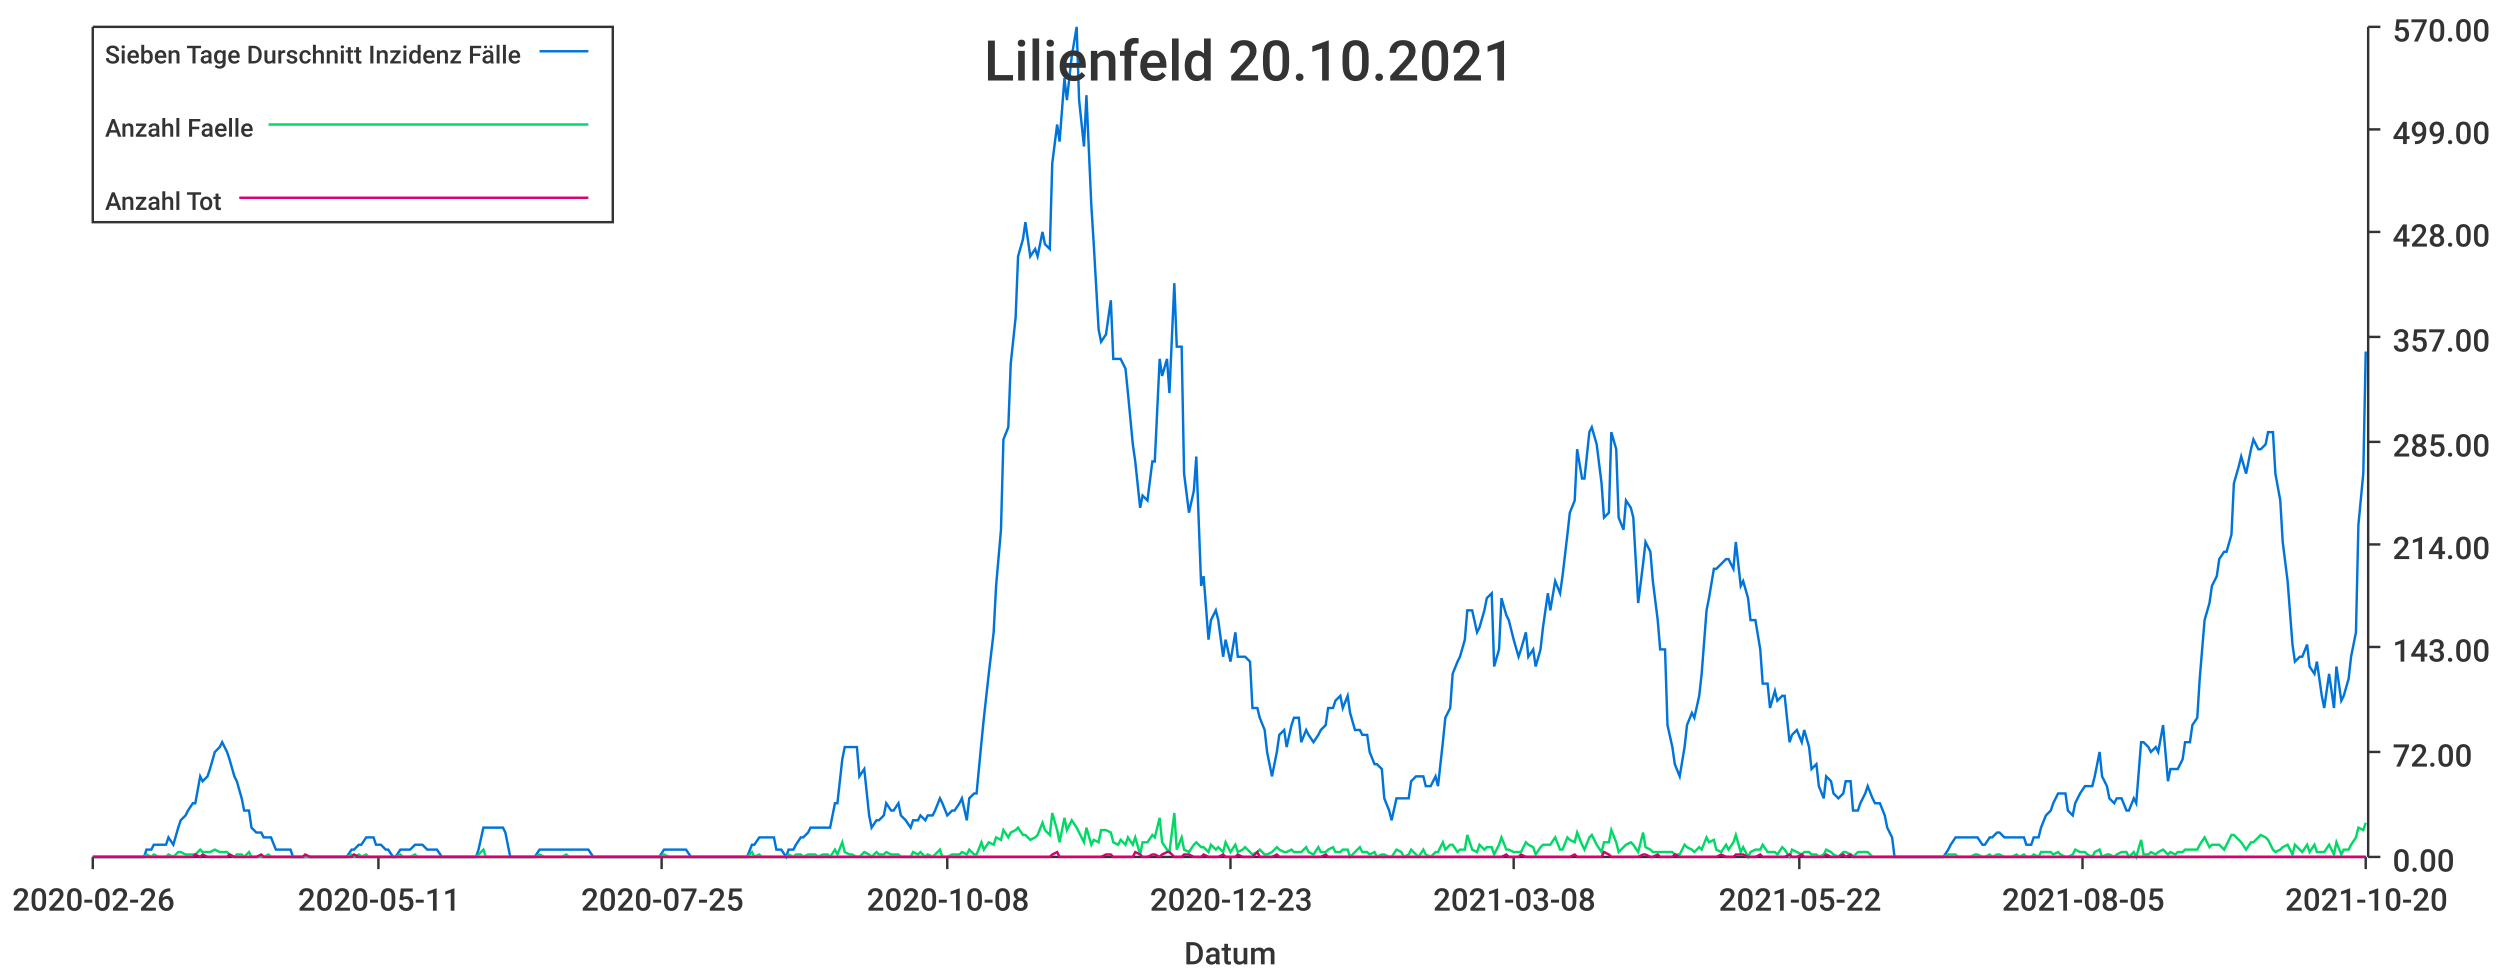
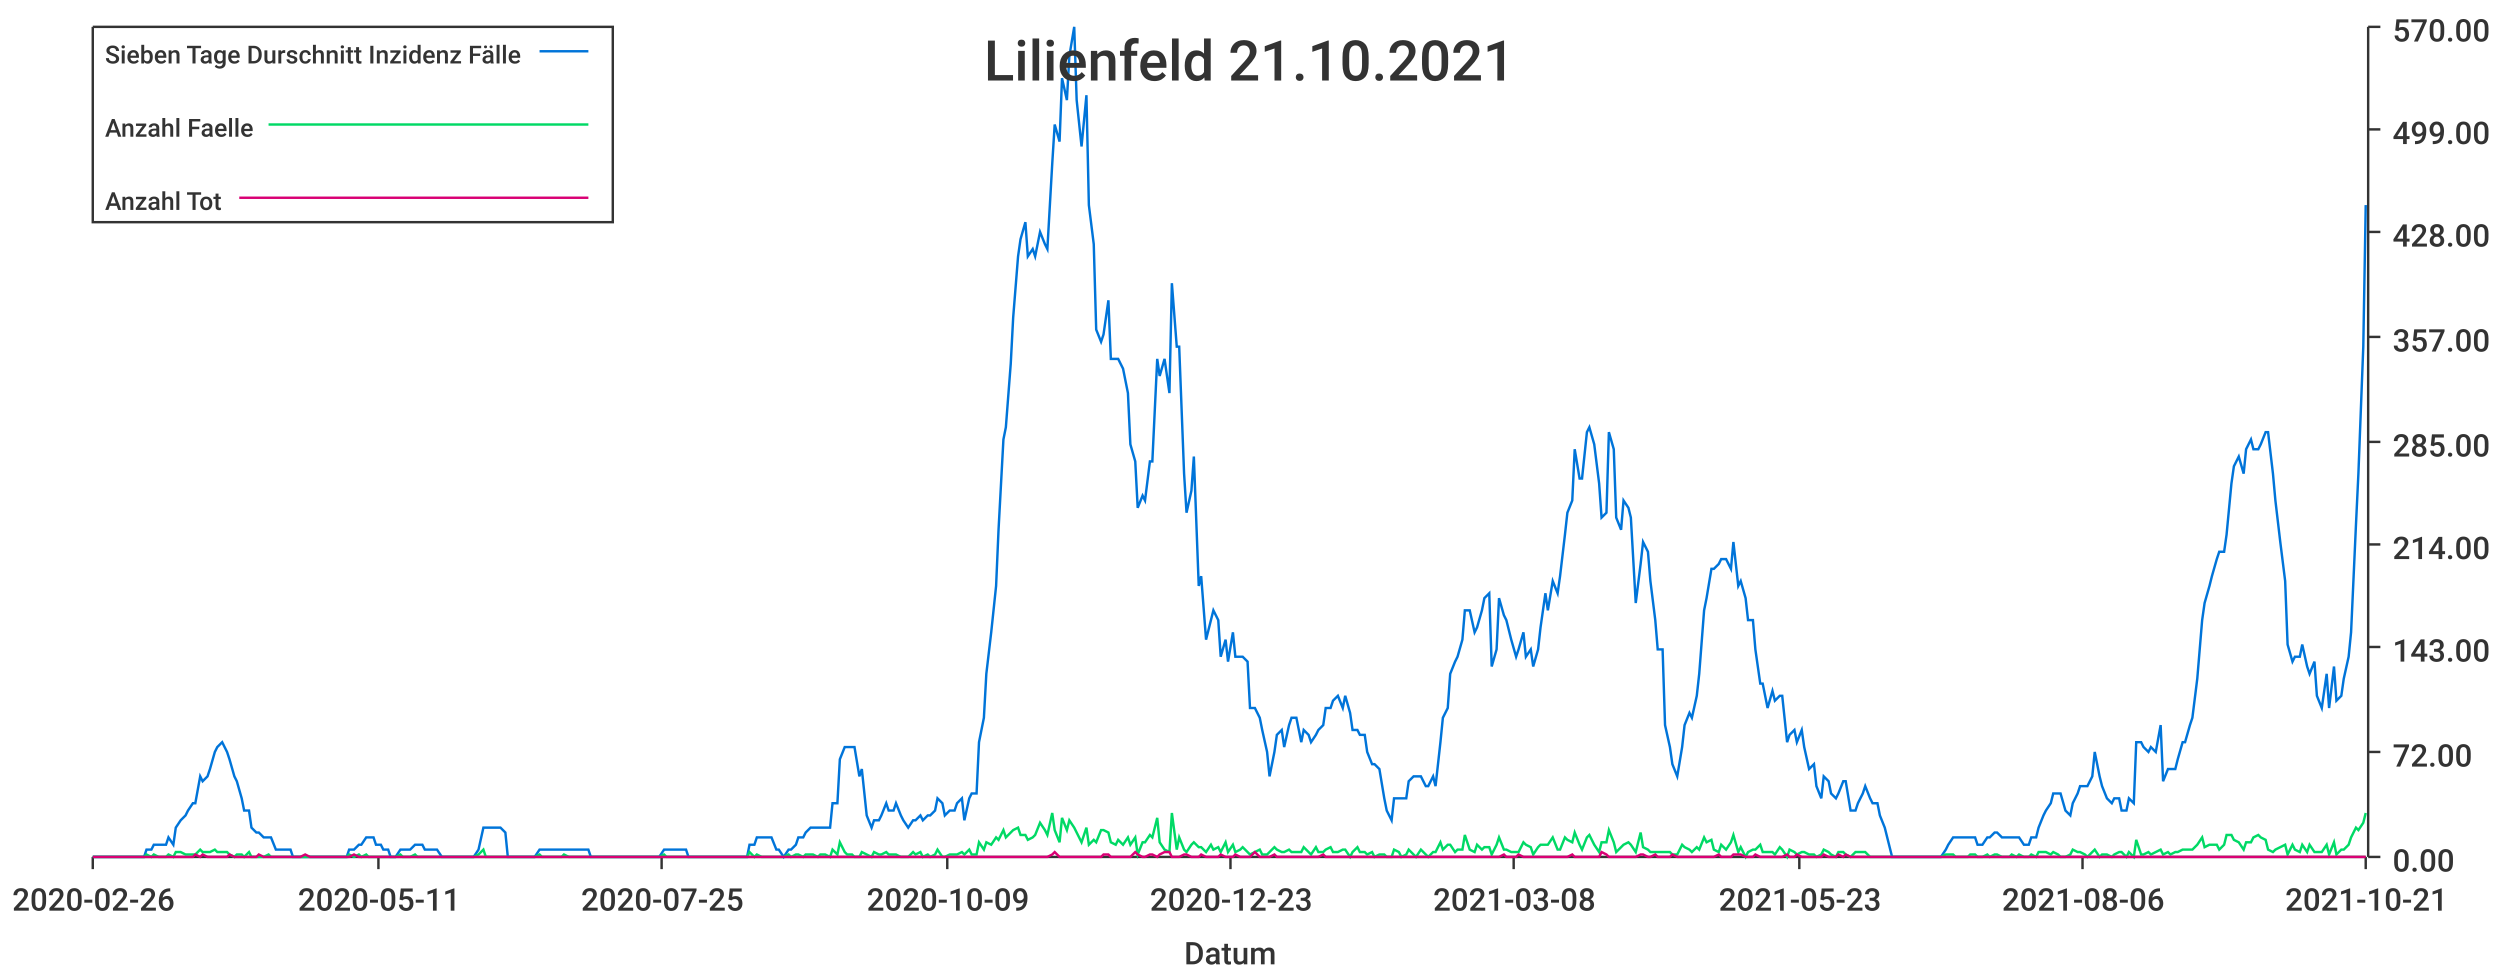
<svg xmlns="http://www.w3.org/2000/svg" width="1024" height="400">\n<path d="M 0 0 L 1024 0 L 1024 400 L 0 400 L 0 0" style="stroke-width:0;stroke:rgba(255,255,255,1.0);fill:rgba(255,255,255,1.0)" />
  <path d="M 38 11 L 969 11 L 969 351 L 38 351 L 38 11" style="stroke-width:0;stroke:rgba(255,255,255,1.0);fill:rgba(255,255,255,1.0)" />
  <path d="M 38 351 L 969 351" style="stroke-width:1;stroke:rgba(51,51,51,1.0);fill:none" />
  <path d="M 38 351 L 38 356" style="stroke-width:1;stroke:rgba(51,51,51,1.0);fill:none" />
  <text x="5" y="373" style="stroke-width:0;stroke:none;fill:rgba(51,51,51,1.0);font-size:12.8px;font-family:'Roboto Medium',sans-serif">2020-02-26</text>
  <path d="M 155 351 L 155 356" style="stroke-width:1;stroke:rgba(51,51,51,1.0);fill:none" />
  <text x="122" y="373" style="stroke-width:0;stroke:none;fill:rgba(51,51,51,1.0);font-size:12.8px;font-family:'Roboto Medium',sans-serif">2020-05-11</text>
  <path d="M 271 351 L 271 356" style="stroke-width:1;stroke:rgba(51,51,51,1.0);fill:none" />
  <text x="238" y="373" style="stroke-width:0;stroke:none;fill:rgba(51,51,51,1.0);font-size:12.8px;font-family:'Roboto Medium',sans-serif">2020-07-25</text>
  <path d="M 388 351 L 388 356" style="stroke-width:1;stroke:rgba(51,51,51,1.0);fill:none" />
-   <text x="355" y="373" style="stroke-width:0;stroke:none;fill:rgba(51,51,51,1.0);font-size:12.8px;font-family:'Roboto Medium',sans-serif">2020-10-08</text>
+   <text x="355" y="373" style="stroke-width:0;stroke:none;fill:rgba(51,51,51,1.0);font-size:12.8px;font-family:'Roboto Medium',sans-serif">2020-10-09</text>
  <path d="M 504 351 L 504 356" style="stroke-width:1;stroke:rgba(51,51,51,1.0);fill:none" />
  <text x="471" y="373" style="stroke-width:0;stroke:none;fill:rgba(51,51,51,1.0);font-size:12.8px;font-family:'Roboto Medium',sans-serif">2020-12-23</text>
  <path d="M 620 351 L 620 356" style="stroke-width:1;stroke:rgba(51,51,51,1.0);fill:none" />
  <text x="587" y="373" style="stroke-width:0;stroke:none;fill:rgba(51,51,51,1.0);font-size:12.8px;font-family:'Roboto Medium',sans-serif">2021-03-08</text>
  <path d="M 737 351 L 737 356" style="stroke-width:1;stroke:rgba(51,51,51,1.0);fill:none" />
-   <text x="704" y="373" style="stroke-width:0;stroke:none;fill:rgba(51,51,51,1.0);font-size:12.8px;font-family:'Roboto Medium',sans-serif">2021-05-22</text>
+   <text x="704" y="373" style="stroke-width:0;stroke:none;fill:rgba(51,51,51,1.0);font-size:12.8px;font-family:'Roboto Medium',sans-serif">2021-05-23</text>
  <path d="M 853 351 L 853 356" style="stroke-width:1;stroke:rgba(51,51,51,1.0);fill:none" />
-   <text x="820" y="373" style="stroke-width:0;stroke:none;fill:rgba(51,51,51,1.0);font-size:12.8px;font-family:'Roboto Medium',sans-serif">2021-08-05</text>
+   <text x="820" y="373" style="stroke-width:0;stroke:none;fill:rgba(51,51,51,1.0);font-size:12.8px;font-family:'Roboto Medium',sans-serif">2021-08-06</text>
  <path d="M 969 351 L 969 356" style="stroke-width:1;stroke:rgba(51,51,51,1.0);fill:none" />
-   <text x="936" y="373" style="stroke-width:0;stroke:none;fill:rgba(51,51,51,1.0);font-size:12.8px;font-family:'Roboto Medium',sans-serif">2021-10-20</text>
+   <text x="936" y="373" style="stroke-width:0;stroke:none;fill:rgba(51,51,51,1.0);font-size:12.8px;font-family:'Roboto Medium',sans-serif">2021-10-21</text>
  <text x="485" y="395" style="stroke-width:0;stroke:none;fill:rgba(51,51,51,1.0);font-size:12.8px;font-family:'Roboto Medium',sans-serif">Datum</text>
  <path d="M 970 351 L 970 11" style="stroke-width:1;stroke:rgba(51,51,51,1.0);fill:none" />
  <path d="M 970 351 L 975 351" style="stroke-width:1;stroke:rgba(51,51,51,1.0);fill:none" />
  <text x="980" y="357" style="stroke-width:0;stroke:none;fill:rgba(51,51,51,1.0);font-size:12.8px;font-family:'Roboto Medium',sans-serif">0.00</text>
  <path d="M 970 308 L 975 308" style="stroke-width:1;stroke:rgba(51,51,51,1.0);fill:none" />
  <text x="980" y="314" style="stroke-width:0;stroke:none;fill:rgba(51,51,51,1.0);font-size:12.8px;font-family:'Roboto Medium',sans-serif">72.00</text>
  <path d="M 970 265 L 975 265" style="stroke-width:1;stroke:rgba(51,51,51,1.0);fill:none" />
  <text x="980" y="271" style="stroke-width:0;stroke:none;fill:rgba(51,51,51,1.0);font-size:12.8px;font-family:'Roboto Medium',sans-serif">143.00</text>
  <path d="M 970 223 L 975 223" style="stroke-width:1;stroke:rgba(51,51,51,1.0);fill:none" />
  <text x="980" y="229" style="stroke-width:0;stroke:none;fill:rgba(51,51,51,1.0);font-size:12.8px;font-family:'Roboto Medium',sans-serif">214.00</text>
  <path d="M 970 181 L 975 181" style="stroke-width:1;stroke:rgba(51,51,51,1.0);fill:none" />
  <text x="980" y="187" style="stroke-width:0;stroke:none;fill:rgba(51,51,51,1.0);font-size:12.8px;font-family:'Roboto Medium',sans-serif">285.00</text>
  <path d="M 970 138 L 975 138" style="stroke-width:1;stroke:rgba(51,51,51,1.0);fill:none" />
  <text x="980" y="144" style="stroke-width:0;stroke:none;fill:rgba(51,51,51,1.0);font-size:12.8px;font-family:'Roboto Medium',sans-serif">357.00</text>
  <path d="M 970 95 L 975 95" style="stroke-width:1;stroke:rgba(51,51,51,1.0);fill:none" />
  <text x="980" y="101" style="stroke-width:0;stroke:none;fill:rgba(51,51,51,1.0);font-size:12.8px;font-family:'Roboto Medium',sans-serif">428.00</text>
  <path d="M 970 53 L 975 53" style="stroke-width:1;stroke:rgba(51,51,51,1.0);fill:none" />
  <text x="980" y="59" style="stroke-width:0;stroke:none;fill:rgba(51,51,51,1.0);font-size:12.8px;font-family:'Roboto Medium',sans-serif">499.00</text>
  <path d="M 970 11 L 975 11" style="stroke-width:1;stroke:rgba(51,51,51,1.0);fill:none" />
  <text x="980" y="17" style="stroke-width:0;stroke:none;fill:rgba(51,51,51,1.0);font-size:12.8px;font-family:'Roboto Medium',sans-serif">570.00</text>
-   <path d="M 38 351 L 40 351 L 42 351 L 43 351 L 45 351 L 46 351 L 48 351 L 49 351 L 51 351 L 52 351 L 54 351 L 56 351 L 57 351 L 59 351 L 60 348 L 62 348 L 63 346 L 65 346 L 66 346 L 68 346 L 69 343 L 71 346 L 73 339 L 74 336 L 76 334 L 77 332 L 79 329 L 80 329 L 82 318 L 83 320 L 85 318 L 86 315 L 88 308 L 90 306 L 91 304 L 93 308 L 94 311 L 96 318 L 97 320 L 99 327 L 100 332 L 102 332 L 103 339 L 105 341 L 107 341 L 108 343 L 110 343 L 111 343 L 113 348 L 114 348 L 116 348 L 117 348 L 119 348 L 120 351 L 122 351 L 124 351 L 125 351 L 127 351 L 128 351 L 130 351 L 131 351 L 133 351 L 134 351 L 136 351 L 137 351 L 139 351 L 141 351 L 142 351 L 144 348 L 145 348 L 147 346 L 148 346 L 150 343 L 151 343 L 153 343 L 154 346 L 156 346 L 158 348 L 159 348 L 161 351 L 162 351 L 164 348 L 165 348 L 167 348 L 168 348 L 170 346 L 171 346 L 173 346 L 175 348 L 176 348 L 178 348 L 179 348 L 181 351 L 182 351 L 184 351 L 185 351 L 187 351 L 189 351 L 190 351 L 192 351 L 193 351 L 195 351 L 196 348 L 198 339 L 199 339 L 201 339 L 202 339 L 204 339 L 206 339 L 207 341 L 209 351 L 210 351 L 212 351 L 213 351 L 215 351 L 216 351 L 218 351 L 219 351 L 221 348 L 223 348 L 224 348 L 226 348 L 227 348 L 229 348 L 230 348 L 232 348 L 233 348 L 235 348 L 236 348 L 238 348 L 240 348 L 241 348 L 243 351 L 244 351 L 246 351 L 247 351 L 249 351 L 250 351 L 252 351 L 253 351 L 255 351 L 257 351 L 258 351 L 260 351 L 261 351 L 263 351 L 264 351 L 266 351 L 267 351 L 269 351 L 270 351 L 272 348 L 274 348 L 275 348 L 277 348 L 278 348 L 280 348 L 281 348 L 283 351 L 284 351 L 286 351 L 287 351 L 289 351 L 291 351 L 292 351 L 294 351 L 295 351 L 297 351 L 298 351 L 300 351 L 301 351 L 303 351 L 304 351 L 306 351 L 308 346 L 309 346 L 311 343 L 312 343 L 314 343 L 315 343 L 317 343 L 318 348 L 320 348 L 322 351 L 323 348 L 325 348 L 326 346 L 328 343 L 329 343 L 331 341 L 332 339 L 334 339 L 335 339 L 337 339 L 339 339 L 340 339 L 342 329 L 343 329 L 345 311 L 346 306 L 348 306 L 349 306 L 351 306 L 352 318 L 354 315 L 356 334 L 357 339 L 359 336 L 360 336 L 362 334 L 363 329 L 365 332 L 366 332 L 368 329 L 369 334 L 371 336 L 373 339 L 374 336 L 376 336 L 377 334 L 379 336 L 380 334 L 382 334 L 383 332 L 385 327 L 386 329 L 388 334 L 390 332 L 391 332 L 393 329 L 394 327 L 396 336 L 397 327 L 399 325 L 400 325 L 402 304 L 403 294 L 405 276 L 407 259 L 408 240 L 410 217 L 411 180 L 413 175 L 414 149 L 416 130 L 417 105 L 419 98 L 420 91 L 422 105 L 424 102 L 425 105 L 427 95 L 428 100 L 430 102 L 431 67 L 433 51 L 434 58 L 436 32 L 437 41 L 439 23 L 441 11 L 442 41 L 444 60 L 445 39 L 447 84 L 448 100 L 450 135 L 451 140 L 453 137 L 455 123 L 456 147 L 458 147 L 459 147 L 461 151 L 462 161 L 464 182 L 465 189 L 467 208 L 468 203 L 470 205 L 472 189 L 473 189 L 475 147 L 476 154 L 478 147 L 479 161 L 481 116 L 482 142 L 484 142 L 485 194 L 487 210 L 489 201 L 490 187 L 492 240 L 493 236 L 495 262 L 496 254 L 498 250 L 499 254 L 501 269 L 502 262 L 504 271 L 506 259 L 507 269 L 509 269 L 510 269 L 512 271 L 513 290 L 515 290 L 516 294 L 518 299 L 519 308 L 521 318 L 523 308 L 524 301 L 526 299 L 527 306 L 529 297 L 530 294 L 532 294 L 533 304 L 535 299 L 536 301 L 538 304 L 540 301 L 541 299 L 543 297 L 544 290 L 546 290 L 547 287 L 549 285 L 550 290 L 552 285 L 553 292 L 555 299 L 557 299 L 558 301 L 560 301 L 561 308 L 563 313 L 564 313 L 566 315 L 567 327 L 569 332 L 570 336 L 572 327 L 574 327 L 575 327 L 577 327 L 578 320 L 580 318 L 581 318 L 583 318 L 584 322 L 586 322 L 588 318 L 589 322 L 591 304 L 592 294 L 594 290 L 595 276 L 597 271 L 598 269 L 600 262 L 601 250 L 603 250 L 605 259 L 606 257 L 608 250 L 609 245 L 611 243 L 612 273 L 614 266 L 615 245 L 617 252 L 618 254 L 620 262 L 622 269 L 623 266 L 625 259 L 626 269 L 628 266 L 629 273 L 631 266 L 632 257 L 634 243 L 635 250 L 637 238 L 639 243 L 640 236 L 642 219 L 643 210 L 645 205 L 646 184 L 648 196 L 649 196 L 651 177 L 652 175 L 654 182 L 656 198 L 657 212 L 659 210 L 660 177 L 662 184 L 663 212 L 665 217 L 666 205 L 668 208 L 669 212 L 671 247 L 673 231 L 674 222 L 676 226 L 677 238 L 679 254 L 680 266 L 682 266 L 683 297 L 685 306 L 686 313 L 688 318 L 690 306 L 691 297 L 693 292 L 694 294 L 696 285 L 697 276 L 699 250 L 700 245 L 702 233 L 703 233 L 705 231 L 707 229 L 708 229 L 710 233 L 711 222 L 713 240 L 714 238 L 716 245 L 717 254 L 719 254 L 721 266 L 722 280 L 724 280 L 725 290 L 727 283 L 728 287 L 730 285 L 731 285 L 733 304 L 734 301 L 736 299 L 738 304 L 739 299 L 741 306 L 742 315 L 744 313 L 745 322 L 747 327 L 748 318 L 750 320 L 751 325 L 753 327 L 755 325 L 756 320 L 758 320 L 759 332 L 761 332 L 762 329 L 764 325 L 765 322 L 767 327 L 768 329 L 770 329 L 772 334 L 773 339 L 775 343 L 776 351 L 778 351 L 779 351 L 781 351 L 782 351 L 784 351 L 785 351 L 787 351 L 789 351 L 790 351 L 792 351 L 793 351 L 795 351 L 796 351 L 798 348 L 799 346 L 801 343 L 802 343 L 804 343 L 806 343 L 807 343 L 809 343 L 810 343 L 812 346 L 813 346 L 815 343 L 816 343 L 818 341 L 819 341 L 821 343 L 823 343 L 824 343 L 826 343 L 827 343 L 829 343 L 830 346 L 832 346 L 833 343 L 835 343 L 836 339 L 838 334 L 840 332 L 841 329 L 843 325 L 844 325 L 846 325 L 847 332 L 849 334 L 850 329 L 852 325 L 854 322 L 855 322 L 857 322 L 858 318 L 860 308 L 861 318 L 863 322 L 864 327 L 866 329 L 867 327 L 869 327 L 871 332 L 872 332 L 874 327 L 875 329 L 877 304 L 878 304 L 880 306 L 881 308 L 883 306 L 884 308 L 886 297 L 888 320 L 889 315 L 891 315 L 892 315 L 894 311 L 895 304 L 897 304 L 898 297 L 900 294 L 901 278 L 903 254 L 905 247 L 906 240 L 908 236 L 909 229 L 911 226 L 912 226 L 914 219 L 915 198 L 917 191 L 918 187 L 920 194 L 922 184 L 923 180 L 925 184 L 926 184 L 928 182 L 929 177 L 931 177 L 932 194 L 934 205 L 935 222 L 937 238 L 939 264 L 940 271 L 942 269 L 943 269 L 945 264 L 946 273 L 948 276 L 949 271 L 951 285 L 952 290 L 954 276 L 956 290 L 957 273 L 959 287 L 960 285 L 962 278 L 963 269 L 965 259 L 966 215 L 968 194 L 969 144" style="stroke-width:1;stroke:rgba(0,116,217,1.0);fill:none" />
-   <path d="M 38 351 L 40 351 L 42 351 L 43 351 L 45 351 L 46 351 L 48 351 L 49 351 L 51 351 L 52 351 L 54 351 L 56 351 L 57 351 L 59 351 L 60 350 L 62 351 L 63 350 L 65 351 L 66 351 L 68 351 L 69 350 L 71 351 L 73 349 L 74 349 L 76 350 L 77 350 L 79 350 L 80 350 L 82 348 L 83 349 L 85 349 L 86 349 L 88 348 L 90 349 L 91 349 L 93 349 L 94 350 L 96 351 L 97 350 L 99 350 L 100 351 L 102 349 L 103 351 L 105 351 L 107 351 L 108 351 L 110 350 L 111 351 L 113 351 L 114 351 L 116 351 L 117 351 L 119 351 L 120 351 L 122 351 L 124 351 L 125 351 L 127 351 L 128 351 L 130 351 L 131 351 L 133 351 L 134 351 L 136 351 L 137 351 L 139 351 L 141 351 L 142 351 L 144 350 L 145 351 L 147 350 L 148 351 L 150 350 L 151 351 L 153 351 L 154 351 L 156 351 L 158 351 L 159 351 L 161 351 L 162 351 L 164 350 L 165 351 L 167 351 L 168 351 L 170 350 L 171 351 L 173 351 L 175 351 L 176 351 L 178 351 L 179 351 L 181 351 L 182 351 L 184 351 L 185 351 L 187 351 L 189 351 L 190 351 L 192 351 L 193 351 L 195 351 L 196 350 L 198 348 L 199 351 L 201 351 L 202 351 L 204 351 L 206 351 L 207 351 L 209 351 L 210 351 L 212 351 L 213 351 L 215 351 L 216 351 L 218 351 L 219 351 L 221 350 L 223 351 L 224 351 L 226 351 L 227 351 L 229 351 L 230 351 L 232 350 L 233 351 L 235 351 L 236 351 L 238 351 L 240 351 L 241 351 L 243 351 L 244 351 L 246 351 L 247 351 L 249 351 L 250 351 L 252 351 L 253 351 L 255 351 L 257 351 L 258 351 L 260 351 L 261 351 L 263 351 L 264 351 L 266 351 L 267 351 L 269 351 L 270 351 L 272 350 L 274 351 L 275 351 L 277 351 L 278 351 L 280 351 L 281 351 L 283 351 L 284 351 L 286 351 L 287 351 L 289 351 L 291 351 L 292 351 L 294 351 L 295 351 L 297 351 L 298 351 L 300 351 L 301 351 L 303 351 L 304 351 L 306 351 L 308 349 L 309 351 L 311 350 L 312 351 L 314 351 L 315 351 L 317 351 L 318 351 L 320 351 L 322 351 L 323 350 L 325 351 L 326 350 L 328 350 L 329 351 L 331 350 L 332 350 L 334 350 L 335 351 L 337 350 L 339 350 L 340 351 L 342 348 L 343 350 L 345 345 L 346 349 L 348 350 L 349 350 L 351 351 L 352 351 L 354 349 L 356 350 L 357 351 L 359 349 L 360 350 L 362 350 L 363 349 L 365 350 L 366 350 L 368 350 L 369 351 L 371 351 L 373 351 L 374 349 L 376 350 L 377 349 L 379 351 L 380 350 L 382 351 L 383 350 L 385 348 L 386 351 L 388 351 L 390 350 L 391 350 L 393 350 L 394 349 L 396 350 L 397 348 L 399 350 L 400 350 L 402 345 L 403 348 L 405 345 L 407 346 L 408 343 L 410 344 L 411 340 L 413 343 L 414 341 L 416 340 L 417 339 L 419 342 L 420 342 L 422 344 L 424 343 L 425 342 L 427 337 L 428 340 L 430 342 L 431 333 L 433 340 L 434 345 L 436 335 L 437 340 L 439 336 L 441 339 L 442 341 L 444 345 L 445 339 L 447 346 L 448 344 L 450 345 L 451 340 L 453 340 L 455 341 L 456 345 L 458 346 L 459 344 L 461 346 L 462 343 L 464 346 L 465 343 L 467 350 L 468 345 L 470 345 L 472 342 L 473 343 L 475 335 L 476 345 L 478 348 L 479 349 L 481 333 L 482 348 L 484 343 L 485 348 L 487 349 L 489 346 L 490 345 L 492 347 L 493 347 L 495 349 L 496 346 L 498 348 L 499 347 L 501 349 L 502 345 L 504 349 L 506 346 L 507 349 L 509 348 L 510 347 L 512 349 L 513 350 L 515 349 L 516 348 L 518 350 L 519 350 L 521 349 L 523 347 L 524 348 L 526 349 L 527 349 L 529 348 L 530 349 L 532 349 L 533 349 L 535 347 L 536 349 L 538 350 L 540 347 L 541 349 L 543 349 L 544 348 L 546 347 L 547 349 L 549 349 L 550 348 L 552 348 L 553 351 L 555 349 L 557 347 L 558 349 L 560 349 L 561 350 L 563 349 L 564 351 L 566 350 L 567 350 L 569 351 L 570 351 L 572 348 L 574 349 L 575 351 L 577 350 L 578 348 L 580 350 L 581 351 L 583 348 L 584 350 L 586 351 L 588 349 L 589 349 L 591 345 L 592 348 L 594 346 L 595 346 L 597 349 L 598 348 L 600 348 L 601 342 L 603 348 L 605 349 L 606 346 L 608 348 L 609 347 L 611 347 L 612 350 L 614 346 L 615 343 L 617 348 L 618 348 L 620 349 L 622 349 L 623 349 L 625 345 L 626 346 L 628 347 L 629 350 L 631 347 L 632 346 L 634 346 L 635 346 L 637 343 L 639 348 L 640 348 L 642 343 L 643 344 L 645 345 L 646 341 L 648 346 L 649 348 L 651 343 L 652 342 L 654 346 L 656 349 L 657 345 L 659 345 L 660 340 L 662 345 L 663 349 L 665 347 L 666 346 L 668 345 L 669 346 L 671 349 L 673 341 L 674 347 L 676 348 L 677 349 L 679 349 L 680 349 L 682 349 L 683 349 L 685 349 L 686 350 L 688 350 L 690 346 L 691 347 L 693 348 L 694 349 L 696 347 L 697 348 L 699 343 L 700 345 L 702 344 L 703 348 L 705 349 L 707 346 L 708 348 L 710 345 L 711 342 L 713 349 L 714 347 L 716 351 L 717 349 L 719 348 L 721 348 L 722 346 L 724 349 L 725 349 L 727 349 L 728 350 L 730 347 L 731 348 L 733 351 L 734 348 L 736 349 L 738 350 L 739 349 L 741 349 L 742 350 L 744 350 L 745 351 L 747 350 L 748 348 L 750 349 L 751 350 L 753 351 L 755 349 L 756 349 L 758 350 L 759 351 L 761 349 L 762 349 L 764 349 L 765 349 L 767 351 L 768 351 L 770 351 L 772 351 L 773 351 L 775 351 L 776 351 L 778 351 L 779 351 L 781 351 L 782 351 L 784 351 L 785 351 L 787 351 L 789 351 L 790 351 L 792 351 L 793 351 L 795 351 L 796 351 L 798 350 L 799 350 L 801 350 L 802 351 L 804 351 L 806 351 L 807 351 L 809 350 L 810 350 L 812 351 L 813 351 L 815 350 L 816 351 L 818 350 L 819 350 L 821 351 L 823 351 L 824 351 L 826 350 L 827 351 L 829 350 L 830 351 L 832 351 L 833 350 L 835 351 L 836 349 L 838 349 L 840 349 L 841 350 L 843 349 L 844 350 L 846 351 L 847 351 L 849 350 L 850 348 L 852 349 L 854 349 L 855 350 L 857 351 L 858 349 L 860 348 L 861 351 L 863 350 L 864 350 L 866 351 L 867 350 L 869 349 L 871 349 L 872 351 L 874 349 L 875 351 L 877 344 L 878 350 L 880 350 L 881 349 L 883 350 L 884 349 L 886 348 L 888 350 L 889 349 L 891 350 L 892 349 L 894 349 L 895 348 L 897 348 L 898 348 L 900 348 L 901 346 L 903 343 L 905 347 L 906 346 L 908 346 L 909 346 L 911 348 L 912 346 L 914 342 L 915 342 L 917 344 L 918 345 L 920 348 L 922 345 L 923 345 L 925 343 L 926 342 L 928 343 L 929 344 L 931 348 L 932 349 L 934 348 L 935 347 L 937 346 L 939 350 L 940 346 L 942 348 L 943 349 L 945 346 L 946 349 L 948 346 L 949 349 L 951 349 L 952 349 L 954 346 L 956 350 L 957 345 L 959 350 L 960 348 L 962 348 L 963 346 L 965 343 L 966 339 L 968 340 L 969 337" style="stroke-width:1;stroke:rgba(0,217,101,1.0);fill:none" />
-   <path d="M 38 351 L 40 351 L 42 351 L 43 351 L 45 351 L 46 351 L 48 351 L 49 351 L 51 351 L 52 351 L 54 351 L 56 351 L 57 351 L 59 351 L 60 351 L 62 351 L 63 351 L 65 351 L 66 351 L 68 351 L 69 351 L 71 351 L 73 351 L 74 351 L 76 351 L 77 351 L 79 351 L 80 350 L 82 351 L 83 350 L 85 351 L 86 351 L 88 351 L 90 351 L 91 351 L 93 351 L 94 350 L 96 351 L 97 351 L 99 351 L 100 351 L 102 351 L 103 351 L 105 351 L 107 350 L 108 351 L 110 351 L 111 351 L 113 351 L 114 351 L 116 351 L 117 351 L 119 351 L 120 351 L 122 351 L 124 351 L 125 350 L 127 351 L 128 351 L 130 351 L 131 351 L 133 351 L 134 351 L 136 351 L 137 351 L 139 351 L 141 351 L 142 351 L 144 351 L 145 350 L 147 351 L 148 351 L 150 351 L 151 351 L 153 351 L 154 351 L 156 351 L 158 351 L 159 351 L 161 351 L 162 351 L 164 351 L 165 351 L 167 351 L 168 351 L 170 351 L 171 351 L 173 351 L 175 351 L 176 351 L 178 351 L 179 351 L 181 351 L 182 351 L 184 351 L 185 351 L 187 351 L 189 351 L 190 351 L 192 351 L 193 351 L 195 351 L 196 351 L 198 351 L 199 351 L 201 351 L 202 351 L 204 351 L 206 351 L 207 351 L 209 351 L 210 351 L 212 351 L 213 351 L 215 351 L 216 351 L 218 351 L 219 351 L 221 351 L 223 351 L 224 351 L 226 351 L 227 351 L 229 351 L 230 351 L 232 351 L 233 351 L 235 351 L 236 351 L 238 351 L 240 351 L 241 351 L 243 351 L 244 351 L 246 351 L 247 351 L 249 351 L 250 351 L 252 351 L 253 351 L 255 351 L 257 351 L 258 351 L 260 351 L 261 351 L 263 351 L 264 351 L 266 351 L 267 351 L 269 351 L 270 351 L 272 351 L 274 351 L 275 351 L 277 351 L 278 351 L 280 351 L 281 351 L 283 351 L 284 351 L 286 351 L 287 351 L 289 351 L 291 351 L 292 351 L 294 351 L 295 351 L 297 351 L 298 351 L 300 351 L 301 351 L 303 351 L 304 351 L 306 351 L 308 351 L 309 351 L 311 351 L 312 351 L 314 351 L 315 351 L 317 351 L 318 351 L 320 351 L 322 351 L 323 351 L 325 351 L 326 351 L 328 351 L 329 351 L 331 351 L 332 351 L 334 351 L 335 351 L 337 351 L 339 351 L 340 351 L 342 351 L 343 351 L 345 351 L 346 351 L 348 351 L 349 351 L 351 351 L 352 351 L 354 351 L 356 351 L 357 351 L 359 351 L 360 351 L 362 351 L 363 351 L 365 351 L 366 351 L 368 351 L 369 351 L 371 351 L 373 351 L 374 351 L 376 351 L 377 351 L 379 351 L 380 351 L 382 351 L 383 351 L 385 351 L 386 351 L 388 351 L 390 351 L 391 351 L 393 351 L 394 351 L 396 351 L 397 351 L 399 351 L 400 351 L 402 351 L 403 351 L 405 351 L 407 351 L 408 351 L 410 351 L 411 351 L 413 351 L 414 351 L 416 351 L 417 351 L 419 351 L 420 351 L 422 351 L 424 351 L 425 351 L 427 351 L 428 351 L 430 351 L 431 350 L 433 349 L 434 351 L 436 351 L 437 351 L 439 351 L 441 351 L 442 351 L 444 351 L 445 351 L 447 351 L 448 351 L 450 351 L 451 351 L 453 350 L 455 350 L 456 351 L 458 351 L 459 351 L 461 351 L 462 351 L 464 351 L 465 349 L 467 350 L 468 351 L 470 351 L 472 350 L 473 350 L 475 351 L 476 350 L 478 349 L 479 349 L 481 351 L 482 351 L 484 351 L 485 350 L 487 350 L 489 351 L 490 351 L 492 351 L 493 350 L 495 351 L 496 351 L 498 351 L 499 351 L 501 350 L 502 351 L 504 351 L 506 351 L 507 350 L 509 351 L 510 351 L 512 351 L 513 351 L 515 349 L 516 351 L 518 351 L 519 351 L 521 351 L 523 350 L 524 351 L 526 351 L 527 351 L 529 351 L 530 351 L 532 351 L 533 351 L 535 351 L 536 351 L 538 351 L 540 351 L 541 351 L 543 350 L 544 351 L 546 351 L 547 351 L 549 351 L 550 351 L 552 351 L 553 351 L 555 351 L 557 351 L 558 351 L 560 351 L 561 351 L 563 351 L 564 351 L 566 351 L 567 351 L 569 351 L 570 351 L 572 351 L 574 351 L 575 351 L 577 351 L 578 351 L 580 351 L 581 351 L 583 351 L 584 351 L 586 351 L 588 351 L 589 351 L 591 351 L 592 351 L 594 351 L 595 351 L 597 351 L 598 351 L 600 351 L 601 351 L 603 351 L 605 351 L 606 351 L 608 351 L 609 351 L 611 351 L 612 351 L 614 351 L 615 351 L 617 350 L 618 351 L 620 351 L 622 351 L 623 350 L 625 351 L 626 351 L 628 351 L 629 351 L 631 351 L 632 351 L 634 351 L 635 351 L 637 351 L 639 351 L 640 351 L 642 351 L 643 351 L 645 350 L 646 351 L 648 351 L 649 351 L 651 351 L 652 351 L 654 351 L 656 351 L 657 349 L 659 350 L 660 351 L 662 351 L 663 351 L 665 351 L 666 351 L 668 351 L 669 351 L 671 351 L 673 350 L 674 350 L 676 351 L 677 351 L 679 350 L 680 351 L 682 351 L 683 351 L 685 351 L 686 350 L 688 351 L 690 351 L 691 351 L 693 351 L 694 351 L 696 351 L 697 351 L 699 351 L 700 351 L 702 351 L 703 351 L 705 350 L 707 351 L 708 351 L 710 351 L 711 350 L 713 350 L 714 350 L 716 351 L 717 351 L 719 351 L 721 350 L 722 351 L 724 351 L 725 351 L 727 351 L 728 351 L 730 351 L 731 351 L 733 350 L 734 351 L 736 351 L 738 350 L 739 351 L 741 351 L 742 351 L 744 351 L 745 351 L 747 351 L 748 350 L 750 351 L 751 351 L 753 351 L 755 350 L 756 351 L 758 350 L 759 351 L 761 351 L 762 351 L 764 351 L 765 351 L 767 351 L 768 351 L 770 351 L 772 351 L 773 351 L 775 351 L 776 351 L 778 351 L 779 351 L 781 351 L 782 351 L 784 351 L 785 351 L 787 351 L 789 351 L 790 351 L 792 351 L 793 351 L 795 351 L 796 351 L 798 351 L 799 351 L 801 351 L 802 351 L 804 351 L 806 351 L 807 351 L 809 351 L 810 351 L 812 351 L 813 351 L 815 351 L 816 351 L 818 351 L 819 351 L 821 351 L 823 351 L 824 351 L 826 351 L 827 351 L 829 351 L 830 351 L 832 351 L 833 351 L 835 351 L 836 351 L 838 351 L 840 351 L 841 351 L 843 351 L 844 351 L 846 351 L 847 351 L 849 351 L 850 351 L 852 351 L 854 351 L 855 351 L 857 351 L 858 351 L 860 351 L 861 351 L 863 351 L 864 351 L 866 351 L 867 351 L 869 351 L 871 351 L 872 351 L 874 351 L 875 351 L 877 351 L 878 351 L 880 351 L 881 351 L 883 351 L 884 351 L 886 351 L 888 351 L 889 351 L 891 351 L 892 351 L 894 351 L 895 351 L 897 351 L 898 351 L 900 351 L 901 351 L 903 351 L 905 351 L 906 351 L 908 351 L 909 351 L 911 351 L 912 351 L 914 351 L 915 351 L 917 351 L 918 351 L 920 351 L 922 351 L 923 351 L 925 351 L 926 351 L 928 351 L 929 351 L 931 351 L 932 351 L 934 351 L 935 351 L 937 351 L 939 351 L 940 351 L 942 351 L 943 351 L 945 351 L 946 351 L 948 351 L 949 351 L 951 351 L 952 351 L 954 351 L 956 351 L 957 351 L 959 351 L 960 351 L 962 351 L 963 351 L 965 351 L 966 351 L 968 351 L 969 351" style="stroke-width:1;stroke:rgba(217,0,116,1.0);fill:none" />
-   <text x="403" y="33" style="stroke-width:0;stroke:none;fill:rgba(51,51,51,1.0);font-size:23.0px;font-family:'Roboto Medium',sans-serif">Lilienfeld 20.10.2021</text>
+   <path d="M 38 351 L 40 351 L 42 351 L 43 351 L 45 351 L 46 351 L 48 351 L 49 351 L 51 351 L 52 351 L 54 351 L 55 351 L 57 351 L 59 351 L 60 348 L 62 348 L 63 346 L 65 346 L 66 346 L 68 346 L 69 343 L 71 346 L 72 339 L 74 336 L 76 334 L 77 332 L 79 329 L 80 329 L 82 318 L 83 320 L 85 318 L 86 315 L 88 308 L 89 306 L 91 304 L 93 308 L 94 311 L 96 318 L 97 320 L 99 327 L 100 332 L 102 332 L 103 339 L 105 341 L 106 341 L 108 343 L 110 343 L 111 343 L 113 348 L 114 348 L 116 348 L 117 348 L 119 348 L 120 351 L 122 351 L 123 351 L 125 351 L 127 351 L 128 351 L 130 351 L 131 351 L 133 351 L 134 351 L 136 351 L 137 351 L 139 351 L 140 351 L 142 351 L 143 348 L 145 348 L 147 346 L 148 346 L 150 343 L 151 343 L 153 343 L 154 346 L 156 346 L 157 348 L 159 348 L 160 351 L 162 351 L 164 348 L 165 348 L 167 348 L 168 348 L 170 346 L 171 346 L 173 346 L 174 348 L 176 348 L 177 348 L 179 348 L 181 351 L 182 351 L 184 351 L 185 351 L 187 351 L 188 351 L 190 351 L 191 351 L 193 351 L 194 351 L 196 348 L 198 339 L 199 339 L 201 339 L 202 339 L 204 339 L 205 339 L 207 341 L 208 351 L 210 351 L 211 351 L 213 351 L 215 351 L 216 351 L 218 351 L 219 351 L 221 348 L 222 348 L 224 348 L 225 348 L 227 348 L 228 348 L 230 348 L 231 348 L 233 348 L 235 348 L 236 348 L 238 348 L 239 348 L 241 348 L 242 351 L 244 351 L 245 351 L 247 351 L 248 351 L 250 351 L 252 351 L 253 351 L 255 351 L 256 351 L 258 351 L 259 351 L 261 351 L 262 351 L 264 351 L 265 351 L 267 351 L 269 351 L 270 351 L 272 348 L 273 348 L 275 348 L 276 348 L 278 348 L 279 348 L 281 348 L 282 351 L 284 351 L 286 351 L 287 351 L 289 351 L 290 351 L 292 351 L 293 351 L 295 351 L 296 351 L 298 351 L 299 351 L 301 351 L 303 351 L 304 351 L 306 351 L 307 346 L 309 346 L 310 343 L 312 343 L 313 343 L 315 343 L 316 343 L 318 348 L 319 348 L 321 351 L 323 348 L 324 348 L 326 346 L 327 343 L 329 343 L 330 341 L 332 339 L 333 339 L 335 339 L 336 339 L 338 339 L 340 339 L 341 329 L 343 329 L 344 311 L 346 306 L 347 306 L 349 306 L 350 306 L 352 318 L 353 315 L 355 334 L 357 339 L 358 336 L 360 336 L 361 334 L 363 329 L 364 332 L 366 332 L 367 329 L 369 334 L 370 336 L 372 339 L 374 336 L 375 336 L 377 334 L 378 336 L 380 334 L 381 334 L 383 332 L 384 327 L 386 329 L 387 334 L 389 332 L 391 332 L 392 329 L 394 327 L 395 336 L 397 327 L 398 325 L 400 325 L 401 304 L 403 294 L 404 276 L 406 259 L 408 240 L 409 217 L 411 180 L 412 175 L 414 149 L 415 130 L 417 105 L 418 98 L 420 91 L 421 105 L 423 102 L 424 105 L 426 95 L 428 100 L 429 102 L 431 67 L 432 51 L 434 58 L 435 32 L 437 41 L 438 23 L 440 11 L 441 41 L 443 60 L 445 39 L 446 84 L 448 100 L 449 135 L 451 140 L 452 137 L 454 123 L 455 147 L 457 147 L 458 147 L 460 151 L 462 161 L 463 182 L 465 189 L 466 208 L 468 203 L 469 205 L 471 189 L 472 189 L 474 147 L 475 154 L 477 147 L 479 161 L 480 116 L 482 142 L 483 142 L 485 194 L 486 210 L 488 201 L 489 187 L 491 240 L 492 236 L 494 262 L 496 254 L 497 250 L 499 254 L 500 269 L 502 262 L 503 271 L 505 259 L 506 269 L 508 269 L 509 269 L 511 271 L 512 290 L 514 290 L 516 294 L 517 299 L 519 308 L 520 318 L 522 308 L 523 301 L 525 299 L 526 306 L 528 297 L 529 294 L 531 294 L 533 304 L 534 299 L 536 301 L 537 304 L 539 301 L 540 299 L 542 297 L 543 290 L 545 290 L 546 287 L 548 285 L 550 290 L 551 285 L 553 292 L 554 299 L 556 299 L 557 301 L 559 301 L 560 308 L 562 313 L 563 313 L 565 315 L 567 327 L 568 332 L 570 336 L 571 327 L 573 327 L 574 327 L 576 327 L 577 320 L 579 318 L 580 318 L 582 318 L 584 322 L 585 322 L 587 318 L 588 322 L 590 304 L 591 294 L 593 290 L 594 276 L 596 271 L 597 269 L 599 262 L 600 250 L 602 250 L 604 259 L 605 257 L 607 250 L 608 245 L 610 243 L 611 273 L 613 266 L 614 245 L 616 252 L 617 254 L 619 262 L 621 269 L 622 266 L 624 259 L 625 269 L 627 266 L 628 273 L 630 266 L 631 257 L 633 243 L 634 250 L 636 238 L 638 243 L 639 236 L 641 219 L 642 210 L 644 205 L 645 184 L 647 196 L 648 196 L 650 177 L 651 175 L 653 182 L 655 198 L 656 212 L 658 210 L 659 177 L 661 184 L 662 212 L 664 217 L 665 205 L 667 208 L 668 212 L 670 247 L 672 231 L 673 222 L 675 226 L 676 238 L 678 254 L 679 266 L 681 266 L 682 297 L 684 306 L 685 313 L 687 318 L 689 306 L 690 297 L 692 292 L 693 294 L 695 285 L 696 276 L 698 250 L 699 245 L 701 233 L 702 233 L 704 231 L 705 229 L 707 229 L 709 233 L 710 222 L 712 240 L 713 238 L 715 245 L 716 254 L 718 254 L 719 266 L 721 280 L 722 280 L 724 290 L 726 283 L 727 287 L 729 285 L 730 285 L 732 304 L 733 301 L 735 299 L 736 304 L 738 299 L 739 306 L 741 315 L 743 313 L 744 322 L 746 327 L 747 318 L 749 320 L 750 325 L 752 327 L 753 325 L 755 320 L 756 320 L 758 332 L 760 332 L 761 329 L 763 325 L 764 322 L 766 327 L 767 329 L 769 329 L 770 334 L 772 339 L 773 343 L 775 351 L 777 351 L 778 351 L 780 351 L 781 351 L 783 351 L 784 351 L 786 351 L 787 351 L 789 351 L 790 351 L 792 351 L 793 351 L 795 351 L 797 348 L 798 346 L 800 343 L 801 343 L 803 343 L 804 343 L 806 343 L 807 343 L 809 343 L 810 346 L 812 346 L 814 343 L 815 343 L 817 341 L 818 341 L 820 343 L 821 343 L 823 343 L 824 343 L 826 343 L 827 343 L 829 346 L 831 346 L 832 343 L 834 343 L 835 339 L 837 334 L 838 332 L 840 329 L 841 325 L 843 325 L 844 325 L 846 332 L 848 334 L 849 329 L 851 325 L 852 322 L 854 322 L 855 322 L 857 318 L 858 308 L 860 318 L 861 322 L 863 327 L 865 329 L 866 327 L 868 327 L 869 332 L 871 332 L 872 327 L 874 329 L 875 304 L 877 304 L 878 306 L 880 308 L 881 306 L 883 308 L 885 297 L 886 320 L 888 315 L 889 315 L 891 315 L 892 311 L 894 304 L 895 304 L 897 297 L 898 294 L 900 278 L 902 254 L 903 247 L 905 240 L 906 236 L 908 229 L 909 226 L 911 226 L 912 219 L 914 198 L 915 191 L 917 187 L 919 194 L 920 184 L 922 180 L 923 184 L 925 184 L 926 182 L 928 177 L 929 177 L 931 194 L 932 205 L 934 222 L 936 238 L 937 264 L 939 271 L 940 269 L 942 269 L 943 264 L 945 273 L 946 276 L 948 271 L 949 285 L 951 290 L 953 276 L 954 290 L 956 273 L 957 287 L 959 285 L 960 278 L 962 269 L 963 259 L 965 215 L 966 194 L 968 142 L 969 84" style="stroke-width:1;stroke:rgba(0,116,217,1.0);fill:none" />
+   <path d="M 38 351 L 40 351 L 42 351 L 43 351 L 45 351 L 46 351 L 48 351 L 49 351 L 51 351 L 52 351 L 54 351 L 55 351 L 57 351 L 59 351 L 60 350 L 62 351 L 63 350 L 65 351 L 66 351 L 68 351 L 69 350 L 71 351 L 72 349 L 74 349 L 76 350 L 77 350 L 79 350 L 80 350 L 82 348 L 83 349 L 85 349 L 86 349 L 88 348 L 89 349 L 91 349 L 93 349 L 94 350 L 96 351 L 97 350 L 99 350 L 100 351 L 102 349 L 103 351 L 105 351 L 106 351 L 108 351 L 110 350 L 111 351 L 113 351 L 114 351 L 116 351 L 117 351 L 119 351 L 120 351 L 122 351 L 123 351 L 125 351 L 127 351 L 128 351 L 130 351 L 131 351 L 133 351 L 134 351 L 136 351 L 137 351 L 139 351 L 140 351 L 142 351 L 143 350 L 145 351 L 147 350 L 148 351 L 150 350 L 151 351 L 153 351 L 154 351 L 156 351 L 157 351 L 159 351 L 160 351 L 162 351 L 164 350 L 165 351 L 167 351 L 168 351 L 170 350 L 171 351 L 173 351 L 174 351 L 176 351 L 177 351 L 179 351 L 181 351 L 182 351 L 184 351 L 185 351 L 187 351 L 188 351 L 190 351 L 191 351 L 193 351 L 194 351 L 196 350 L 198 348 L 199 351 L 201 351 L 202 351 L 204 351 L 205 351 L 207 351 L 208 351 L 210 351 L 211 351 L 213 351 L 215 351 L 216 351 L 218 351 L 219 351 L 221 350 L 222 351 L 224 351 L 225 351 L 227 351 L 228 351 L 230 351 L 231 350 L 233 351 L 235 351 L 236 351 L 238 351 L 239 351 L 241 351 L 242 351 L 244 351 L 245 351 L 247 351 L 248 351 L 250 351 L 252 351 L 253 351 L 255 351 L 256 351 L 258 351 L 259 351 L 261 351 L 262 351 L 264 351 L 265 351 L 267 351 L 269 351 L 270 351 L 272 350 L 273 351 L 275 351 L 276 351 L 278 351 L 279 351 L 281 351 L 282 351 L 284 351 L 286 351 L 287 351 L 289 351 L 290 351 L 292 351 L 293 351 L 295 351 L 296 351 L 298 351 L 299 351 L 301 351 L 303 351 L 304 351 L 306 351 L 307 349 L 309 351 L 310 350 L 312 351 L 313 351 L 315 351 L 316 351 L 318 351 L 319 351 L 321 351 L 323 350 L 324 351 L 326 350 L 327 350 L 329 351 L 330 350 L 332 350 L 333 350 L 335 351 L 336 350 L 338 350 L 340 351 L 341 348 L 343 350 L 344 345 L 346 349 L 347 350 L 349 350 L 350 351 L 352 351 L 353 349 L 355 350 L 357 351 L 358 349 L 360 350 L 361 350 L 363 349 L 364 350 L 366 350 L 367 350 L 369 351 L 370 351 L 372 351 L 374 349 L 375 350 L 377 349 L 378 351 L 380 350 L 381 351 L 383 350 L 384 348 L 386 351 L 387 351 L 389 350 L 391 350 L 392 350 L 394 349 L 395 350 L 397 348 L 398 350 L 400 350 L 401 345 L 403 348 L 404 345 L 406 346 L 408 343 L 409 344 L 411 340 L 412 343 L 414 341 L 415 340 L 417 339 L 418 342 L 420 342 L 421 344 L 423 343 L 424 342 L 426 337 L 428 340 L 429 342 L 431 333 L 432 340 L 434 345 L 435 335 L 437 340 L 438 336 L 440 339 L 441 341 L 443 345 L 445 339 L 446 346 L 448 344 L 449 345 L 451 340 L 452 340 L 454 341 L 455 345 L 457 346 L 458 344 L 460 346 L 462 343 L 463 346 L 465 343 L 466 350 L 468 345 L 469 345 L 471 342 L 472 343 L 474 335 L 475 345 L 477 348 L 479 349 L 480 333 L 482 348 L 483 343 L 485 348 L 486 349 L 488 346 L 489 345 L 491 347 L 492 347 L 494 349 L 496 346 L 497 348 L 499 347 L 500 349 L 502 345 L 503 349 L 505 346 L 506 349 L 508 348 L 509 347 L 511 349 L 512 350 L 514 349 L 516 348 L 517 350 L 519 350 L 520 349 L 522 347 L 523 348 L 525 349 L 526 349 L 528 348 L 529 349 L 531 349 L 533 349 L 534 347 L 536 349 L 537 350 L 539 347 L 540 349 L 542 349 L 543 348 L 545 347 L 546 349 L 548 349 L 550 348 L 551 348 L 553 351 L 554 349 L 556 347 L 557 349 L 559 349 L 560 350 L 562 349 L 563 351 L 565 350 L 567 350 L 568 351 L 570 351 L 571 348 L 573 349 L 574 351 L 576 350 L 577 348 L 579 350 L 580 351 L 582 348 L 584 350 L 585 351 L 587 349 L 588 349 L 590 345 L 591 348 L 593 346 L 594 346 L 596 349 L 597 348 L 599 348 L 600 342 L 602 348 L 604 349 L 605 346 L 607 348 L 608 347 L 610 347 L 611 350 L 613 346 L 614 343 L 616 348 L 617 348 L 619 349 L 621 349 L 622 349 L 624 345 L 625 346 L 627 347 L 628 350 L 630 347 L 631 346 L 633 346 L 634 346 L 636 343 L 638 348 L 639 348 L 641 343 L 642 344 L 644 345 L 645 341 L 647 346 L 648 348 L 650 343 L 651 342 L 653 346 L 655 349 L 656 345 L 658 345 L 659 340 L 661 345 L 662 349 L 664 347 L 665 346 L 667 345 L 668 346 L 670 349 L 672 341 L 673 347 L 675 348 L 676 349 L 678 349 L 679 349 L 681 349 L 682 349 L 684 349 L 685 350 L 687 350 L 689 346 L 690 347 L 692 348 L 693 349 L 695 347 L 696 348 L 698 343 L 699 345 L 701 344 L 702 348 L 704 349 L 705 346 L 707 348 L 709 345 L 710 342 L 712 349 L 713 347 L 715 351 L 716 349 L 718 348 L 719 348 L 721 346 L 722 349 L 724 349 L 726 349 L 727 350 L 729 347 L 730 348 L 732 351 L 733 348 L 735 349 L 736 350 L 738 349 L 739 349 L 741 350 L 743 350 L 744 351 L 746 350 L 747 348 L 749 349 L 750 350 L 752 351 L 753 349 L 755 349 L 756 350 L 758 351 L 760 349 L 761 349 L 763 349 L 764 349 L 766 351 L 767 351 L 769 351 L 770 351 L 772 351 L 773 351 L 775 351 L 777 351 L 778 351 L 780 351 L 781 351 L 783 351 L 784 351 L 786 351 L 787 351 L 789 351 L 790 351 L 792 351 L 793 351 L 795 351 L 797 350 L 798 350 L 800 350 L 801 351 L 803 351 L 804 351 L 806 351 L 807 350 L 809 350 L 810 351 L 812 351 L 814 350 L 815 351 L 817 350 L 818 350 L 820 351 L 821 351 L 823 351 L 824 350 L 826 351 L 827 350 L 829 351 L 831 351 L 832 350 L 834 351 L 835 349 L 837 349 L 838 349 L 840 350 L 841 349 L 843 350 L 844 351 L 846 351 L 848 350 L 849 348 L 851 349 L 852 349 L 854 350 L 855 351 L 857 349 L 858 348 L 860 351 L 861 350 L 863 350 L 865 351 L 866 350 L 868 349 L 869 349 L 871 351 L 872 349 L 874 351 L 875 344 L 877 350 L 878 350 L 880 349 L 881 350 L 883 349 L 885 348 L 886 350 L 888 349 L 889 350 L 891 349 L 892 349 L 894 348 L 895 348 L 897 348 L 898 348 L 900 346 L 902 343 L 903 347 L 905 346 L 906 346 L 908 346 L 909 348 L 911 346 L 912 342 L 914 342 L 915 344 L 917 345 L 919 348 L 920 345 L 922 345 L 923 343 L 925 342 L 926 343 L 928 344 L 929 348 L 931 349 L 932 348 L 934 347 L 936 346 L 937 350 L 939 346 L 940 348 L 942 349 L 943 346 L 945 349 L 946 346 L 948 349 L 949 349 L 951 349 L 953 346 L 954 350 L 956 345 L 957 350 L 959 348 L 960 348 L 962 346 L 963 343 L 965 339 L 966 340 L 968 337 L 969 333" style="stroke-width:1;stroke:rgba(0,217,101,1.0);fill:none" />
+   <path d="M 38 351 L 40 351 L 42 351 L 43 351 L 45 351 L 46 351 L 48 351 L 49 351 L 51 351 L 52 351 L 54 351 L 55 351 L 57 351 L 59 351 L 60 351 L 62 351 L 63 351 L 65 351 L 66 351 L 68 351 L 69 351 L 71 351 L 72 351 L 74 351 L 76 351 L 77 351 L 79 351 L 80 350 L 82 351 L 83 350 L 85 351 L 86 351 L 88 351 L 89 351 L 91 351 L 93 351 L 94 350 L 96 351 L 97 351 L 99 351 L 100 351 L 102 351 L 103 351 L 105 351 L 106 350 L 108 351 L 110 351 L 111 351 L 113 351 L 114 351 L 116 351 L 117 351 L 119 351 L 120 351 L 122 351 L 123 351 L 125 350 L 127 351 L 128 351 L 130 351 L 131 351 L 133 351 L 134 351 L 136 351 L 137 351 L 139 351 L 140 351 L 142 351 L 143 351 L 145 350 L 147 351 L 148 351 L 150 351 L 151 351 L 153 351 L 154 351 L 156 351 L 157 351 L 159 351 L 160 351 L 162 351 L 164 351 L 165 351 L 167 351 L 168 351 L 170 351 L 171 351 L 173 351 L 174 351 L 176 351 L 177 351 L 179 351 L 181 351 L 182 351 L 184 351 L 185 351 L 187 351 L 188 351 L 190 351 L 191 351 L 193 351 L 194 351 L 196 351 L 198 351 L 199 351 L 201 351 L 202 351 L 204 351 L 205 351 L 207 351 L 208 351 L 210 351 L 211 351 L 213 351 L 215 351 L 216 351 L 218 351 L 219 351 L 221 351 L 222 351 L 224 351 L 225 351 L 227 351 L 228 351 L 230 351 L 231 351 L 233 351 L 235 351 L 236 351 L 238 351 L 239 351 L 241 351 L 242 351 L 244 351 L 245 351 L 247 351 L 248 351 L 250 351 L 252 351 L 253 351 L 255 351 L 256 351 L 258 351 L 259 351 L 261 351 L 262 351 L 264 351 L 265 351 L 267 351 L 269 351 L 270 351 L 272 351 L 273 351 L 275 351 L 276 351 L 278 351 L 279 351 L 281 351 L 282 351 L 284 351 L 286 351 L 287 351 L 289 351 L 290 351 L 292 351 L 293 351 L 295 351 L 296 351 L 298 351 L 299 351 L 301 351 L 303 351 L 304 351 L 306 351 L 307 351 L 309 351 L 310 351 L 312 351 L 313 351 L 315 351 L 316 351 L 318 351 L 319 351 L 321 351 L 323 351 L 324 351 L 326 351 L 327 351 L 329 351 L 330 351 L 332 351 L 333 351 L 335 351 L 336 351 L 338 351 L 340 351 L 341 351 L 343 351 L 344 351 L 346 351 L 347 351 L 349 351 L 350 351 L 352 351 L 353 351 L 355 351 L 357 351 L 358 351 L 360 351 L 361 351 L 363 351 L 364 351 L 366 351 L 367 351 L 369 351 L 370 351 L 372 351 L 374 351 L 375 351 L 377 351 L 378 351 L 380 351 L 381 351 L 383 351 L 384 351 L 386 351 L 387 351 L 389 351 L 391 351 L 392 351 L 394 351 L 395 351 L 397 351 L 398 351 L 400 351 L 401 351 L 403 351 L 404 351 L 406 351 L 408 351 L 409 351 L 411 351 L 412 351 L 414 351 L 415 351 L 417 351 L 418 351 L 420 351 L 421 351 L 423 351 L 424 351 L 426 351 L 428 351 L 429 351 L 431 350 L 432 349 L 434 351 L 435 351 L 437 351 L 438 351 L 440 351 L 441 351 L 443 351 L 445 351 L 446 351 L 448 351 L 449 351 L 451 351 L 452 350 L 454 350 L 455 351 L 457 351 L 458 351 L 460 351 L 462 351 L 463 351 L 465 349 L 466 350 L 468 351 L 469 351 L 471 350 L 472 350 L 474 351 L 475 350 L 477 349 L 479 349 L 480 351 L 482 351 L 483 351 L 485 350 L 486 350 L 488 351 L 489 351 L 491 351 L 492 350 L 494 351 L 496 351 L 497 351 L 499 351 L 500 350 L 502 351 L 503 351 L 505 351 L 506 350 L 508 351 L 509 351 L 511 351 L 512 351 L 514 349 L 516 351 L 517 351 L 519 351 L 520 351 L 522 350 L 523 351 L 525 351 L 526 351 L 528 351 L 529 351 L 531 351 L 533 351 L 534 351 L 536 351 L 537 351 L 539 351 L 540 351 L 542 350 L 543 351 L 545 351 L 546 351 L 548 351 L 550 351 L 551 351 L 553 351 L 554 351 L 556 351 L 557 351 L 559 351 L 560 351 L 562 351 L 563 351 L 565 351 L 567 351 L 568 351 L 570 351 L 571 351 L 573 351 L 574 351 L 576 351 L 577 351 L 579 351 L 580 351 L 582 351 L 584 351 L 585 351 L 587 351 L 588 351 L 590 351 L 591 351 L 593 351 L 594 351 L 596 351 L 597 351 L 599 351 L 600 351 L 602 351 L 604 351 L 605 351 L 607 351 L 608 351 L 610 351 L 611 351 L 613 351 L 614 351 L 616 350 L 617 351 L 619 351 L 621 351 L 622 350 L 624 351 L 625 351 L 627 351 L 628 351 L 630 351 L 631 351 L 633 351 L 634 351 L 636 351 L 638 351 L 639 351 L 641 351 L 642 351 L 644 350 L 645 351 L 647 351 L 648 351 L 650 351 L 651 351 L 653 351 L 655 351 L 656 349 L 658 350 L 659 351 L 661 351 L 662 351 L 664 351 L 665 351 L 667 351 L 668 351 L 670 351 L 672 350 L 673 350 L 675 351 L 676 351 L 678 350 L 679 351 L 681 351 L 682 351 L 684 351 L 685 350 L 687 351 L 689 351 L 690 351 L 692 351 L 693 351 L 695 351 L 696 351 L 698 351 L 699 351 L 701 351 L 702 351 L 704 350 L 705 351 L 707 351 L 709 351 L 710 350 L 712 350 L 713 350 L 715 351 L 716 351 L 718 351 L 719 350 L 721 351 L 722 351 L 724 351 L 726 351 L 727 351 L 729 351 L 730 351 L 732 350 L 733 351 L 735 351 L 736 350 L 738 351 L 739 351 L 741 351 L 743 351 L 744 351 L 746 351 L 747 350 L 749 351 L 750 351 L 752 351 L 753 350 L 755 351 L 756 350 L 758 351 L 760 351 L 761 351 L 763 351 L 764 351 L 766 351 L 767 351 L 769 351 L 770 351 L 772 351 L 773 351 L 775 351 L 777 351 L 778 351 L 780 351 L 781 351 L 783 351 L 784 351 L 786 351 L 787 351 L 789 351 L 790 351 L 792 351 L 793 351 L 795 351 L 797 351 L 798 351 L 800 351 L 801 351 L 803 351 L 804 351 L 806 351 L 807 351 L 809 351 L 810 351 L 812 351 L 814 351 L 815 351 L 817 351 L 818 351 L 820 351 L 821 351 L 823 351 L 824 351 L 826 351 L 827 351 L 829 351 L 831 351 L 832 351 L 834 351 L 835 351 L 837 351 L 838 351 L 840 351 L 841 351 L 843 351 L 844 351 L 846 351 L 848 351 L 849 351 L 851 351 L 852 351 L 854 351 L 855 351 L 857 351 L 858 351 L 860 351 L 861 351 L 863 351 L 865 351 L 866 351 L 868 351 L 869 351 L 871 351 L 872 351 L 874 351 L 875 351 L 877 351 L 878 351 L 880 351 L 881 351 L 883 351 L 885 351 L 886 351 L 888 351 L 889 351 L 891 351 L 892 351 L 894 351 L 895 351 L 897 351 L 898 351 L 900 351 L 902 351 L 903 351 L 905 351 L 906 351 L 908 351 L 909 351 L 911 351 L 912 351 L 914 351 L 915 351 L 917 351 L 919 351 L 920 351 L 922 351 L 923 351 L 925 351 L 926 351 L 928 351 L 929 351 L 931 351 L 932 351 L 934 351 L 936 351 L 937 351 L 939 351 L 940 351 L 942 351 L 943 351 L 945 351 L 946 351 L 948 351 L 949 351 L 951 351 L 953 351 L 954 351 L 956 351 L 957 351 L 959 351 L 960 351 L 962 351 L 963 351 L 965 351 L 966 351 L 968 351 L 969 351" style="stroke-width:1;stroke:rgba(217,0,116,1.0);fill:none" />
+   <text x="403" y="33" style="stroke-width:0;stroke:none;fill:rgba(51,51,51,1.0);font-size:23.0px;font-family:'Roboto Medium',sans-serif">Lilienfeld 21.10.2021</text>
  <path d="M 38 11 L 251 11 L 251 91 L 38 91 L 38 11" style="stroke-width:1;stroke:rgba(51,51,51,1.0);fill:rgba(255,255,255,1.0)" />
  <text x="43" y="26" style="stroke-width:0;stroke:none;fill:rgba(51,51,51,1.0);font-size:10.2px;font-family:'Roboto Medium',sans-serif">Sieben Tage Durschnitt Inzidenz Fälle</text>
  <path d="M 221 21 L 241 21" style="stroke-width:1;stroke:rgba(0,116,217,1.0);fill:none" />
  <text x="43" y="56" style="stroke-width:0;stroke:none;fill:rgba(51,51,51,1.0);font-size:10.2px;font-family:'Roboto Medium',sans-serif">Anzahl Faelle</text>
  <path d="M 110 51 L 241 51" style="stroke-width:1;stroke:rgba(0,217,101,1.0);fill:none" />
  <text x="43" y="86" style="stroke-width:0;stroke:none;fill:rgba(51,51,51,1.0);font-size:10.2px;font-family:'Roboto Medium',sans-serif">Anzahl Tot</text>
  <path d="M 98 81 L 241 81" style="stroke-width:1;stroke:rgba(217,0,116,1.0);fill:none" />
</svg>
